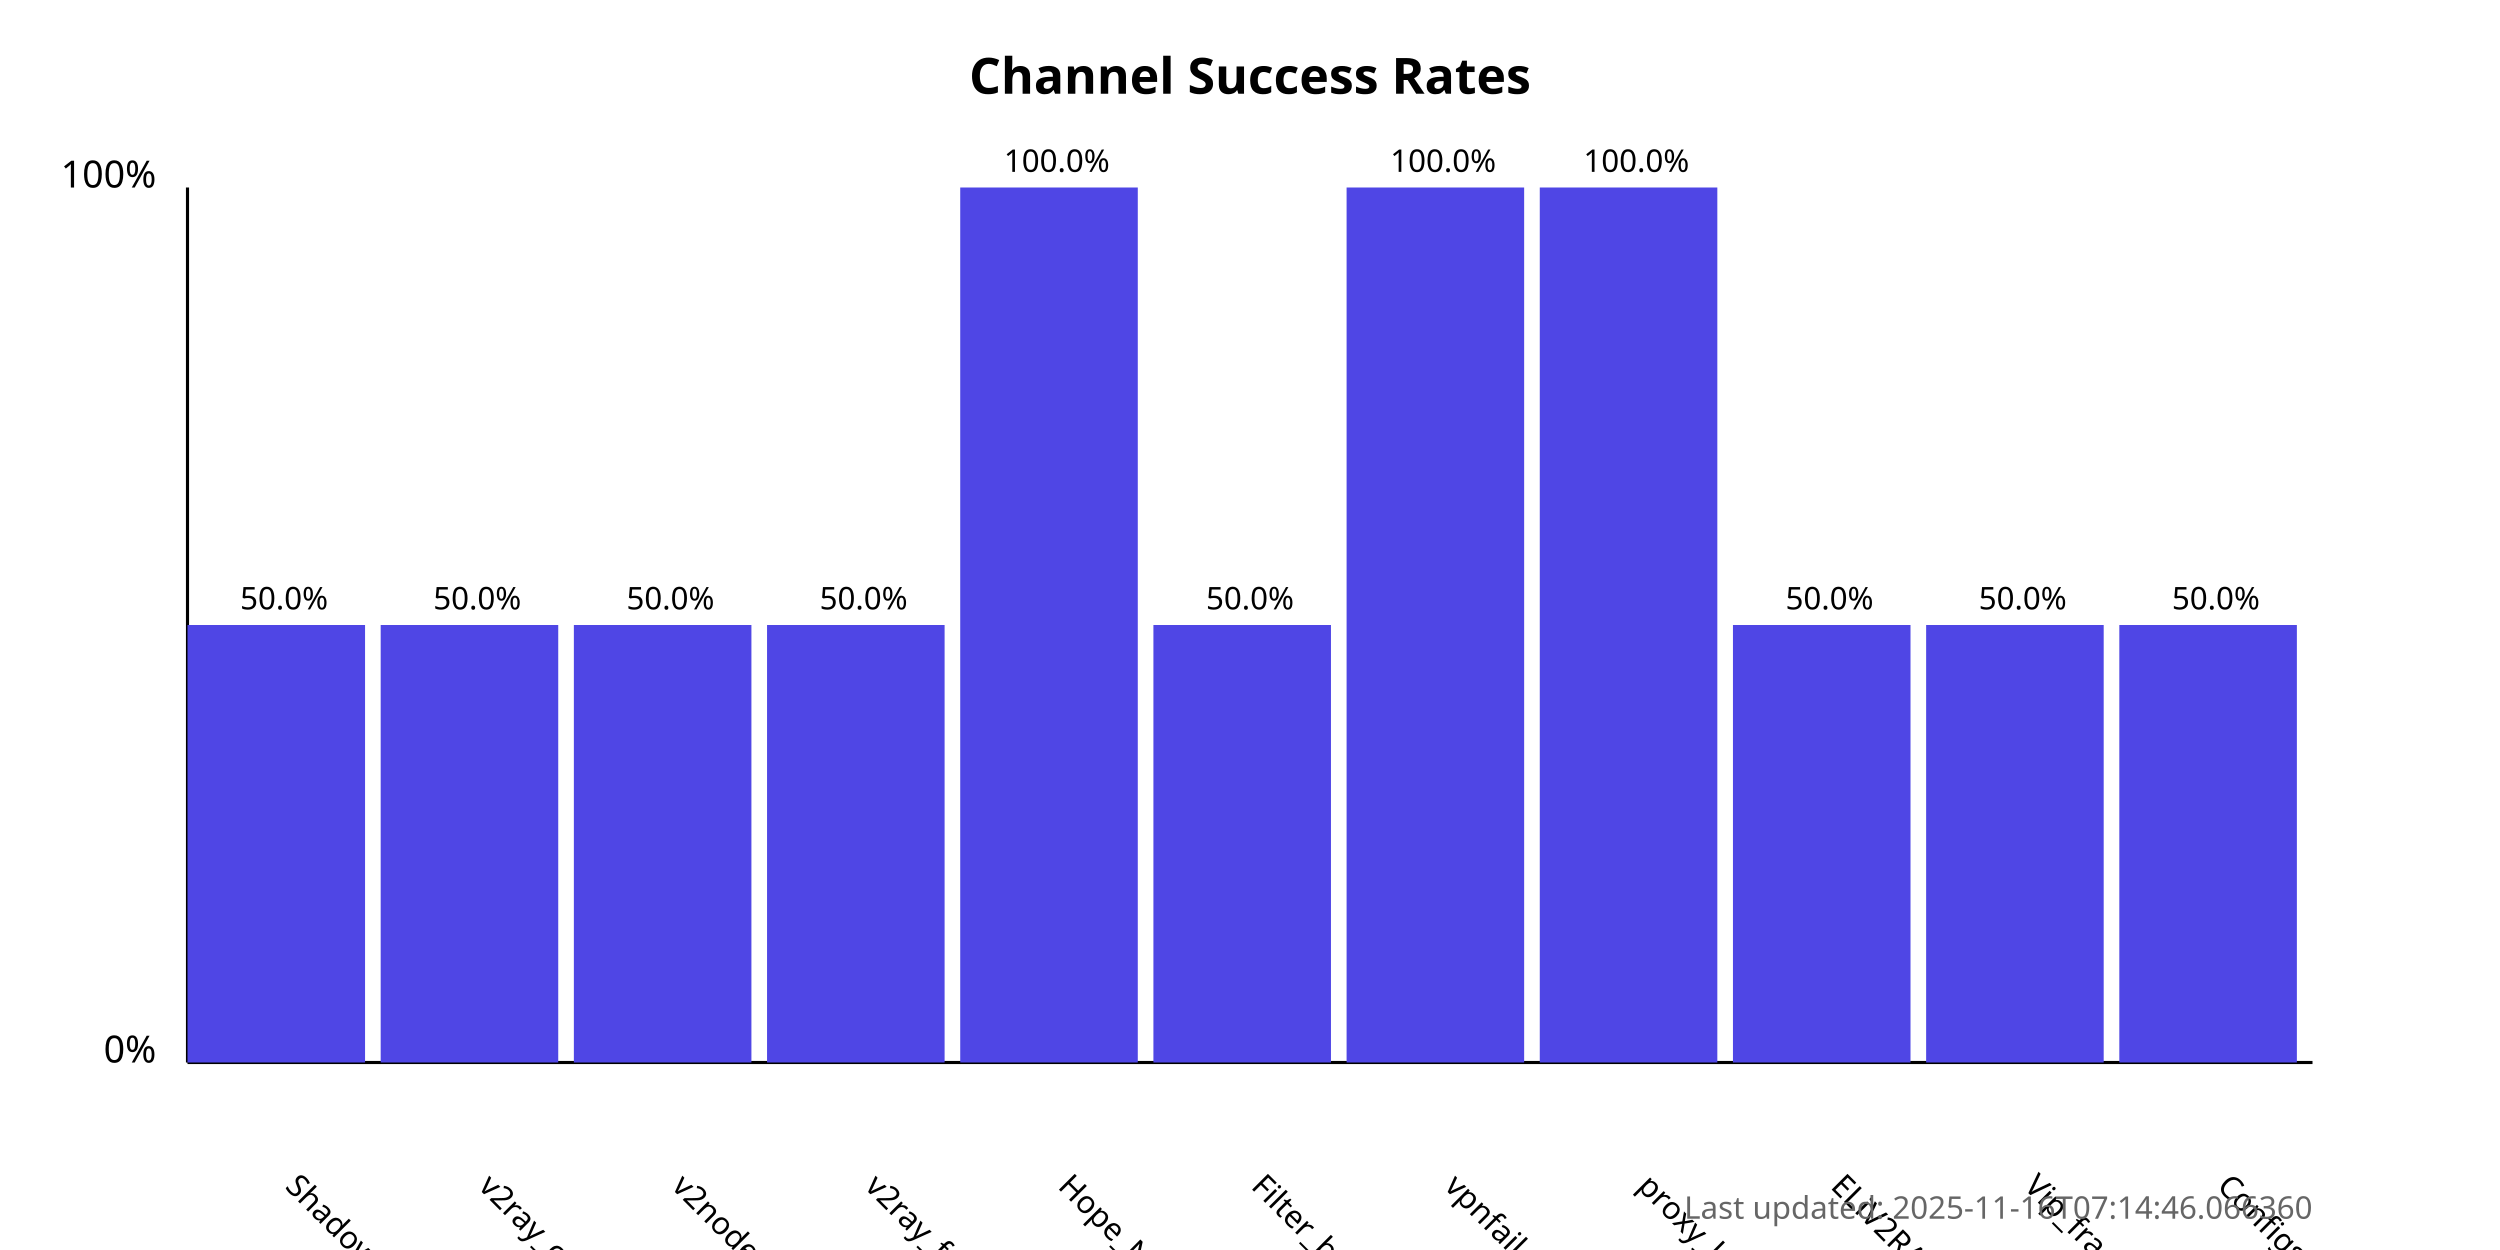
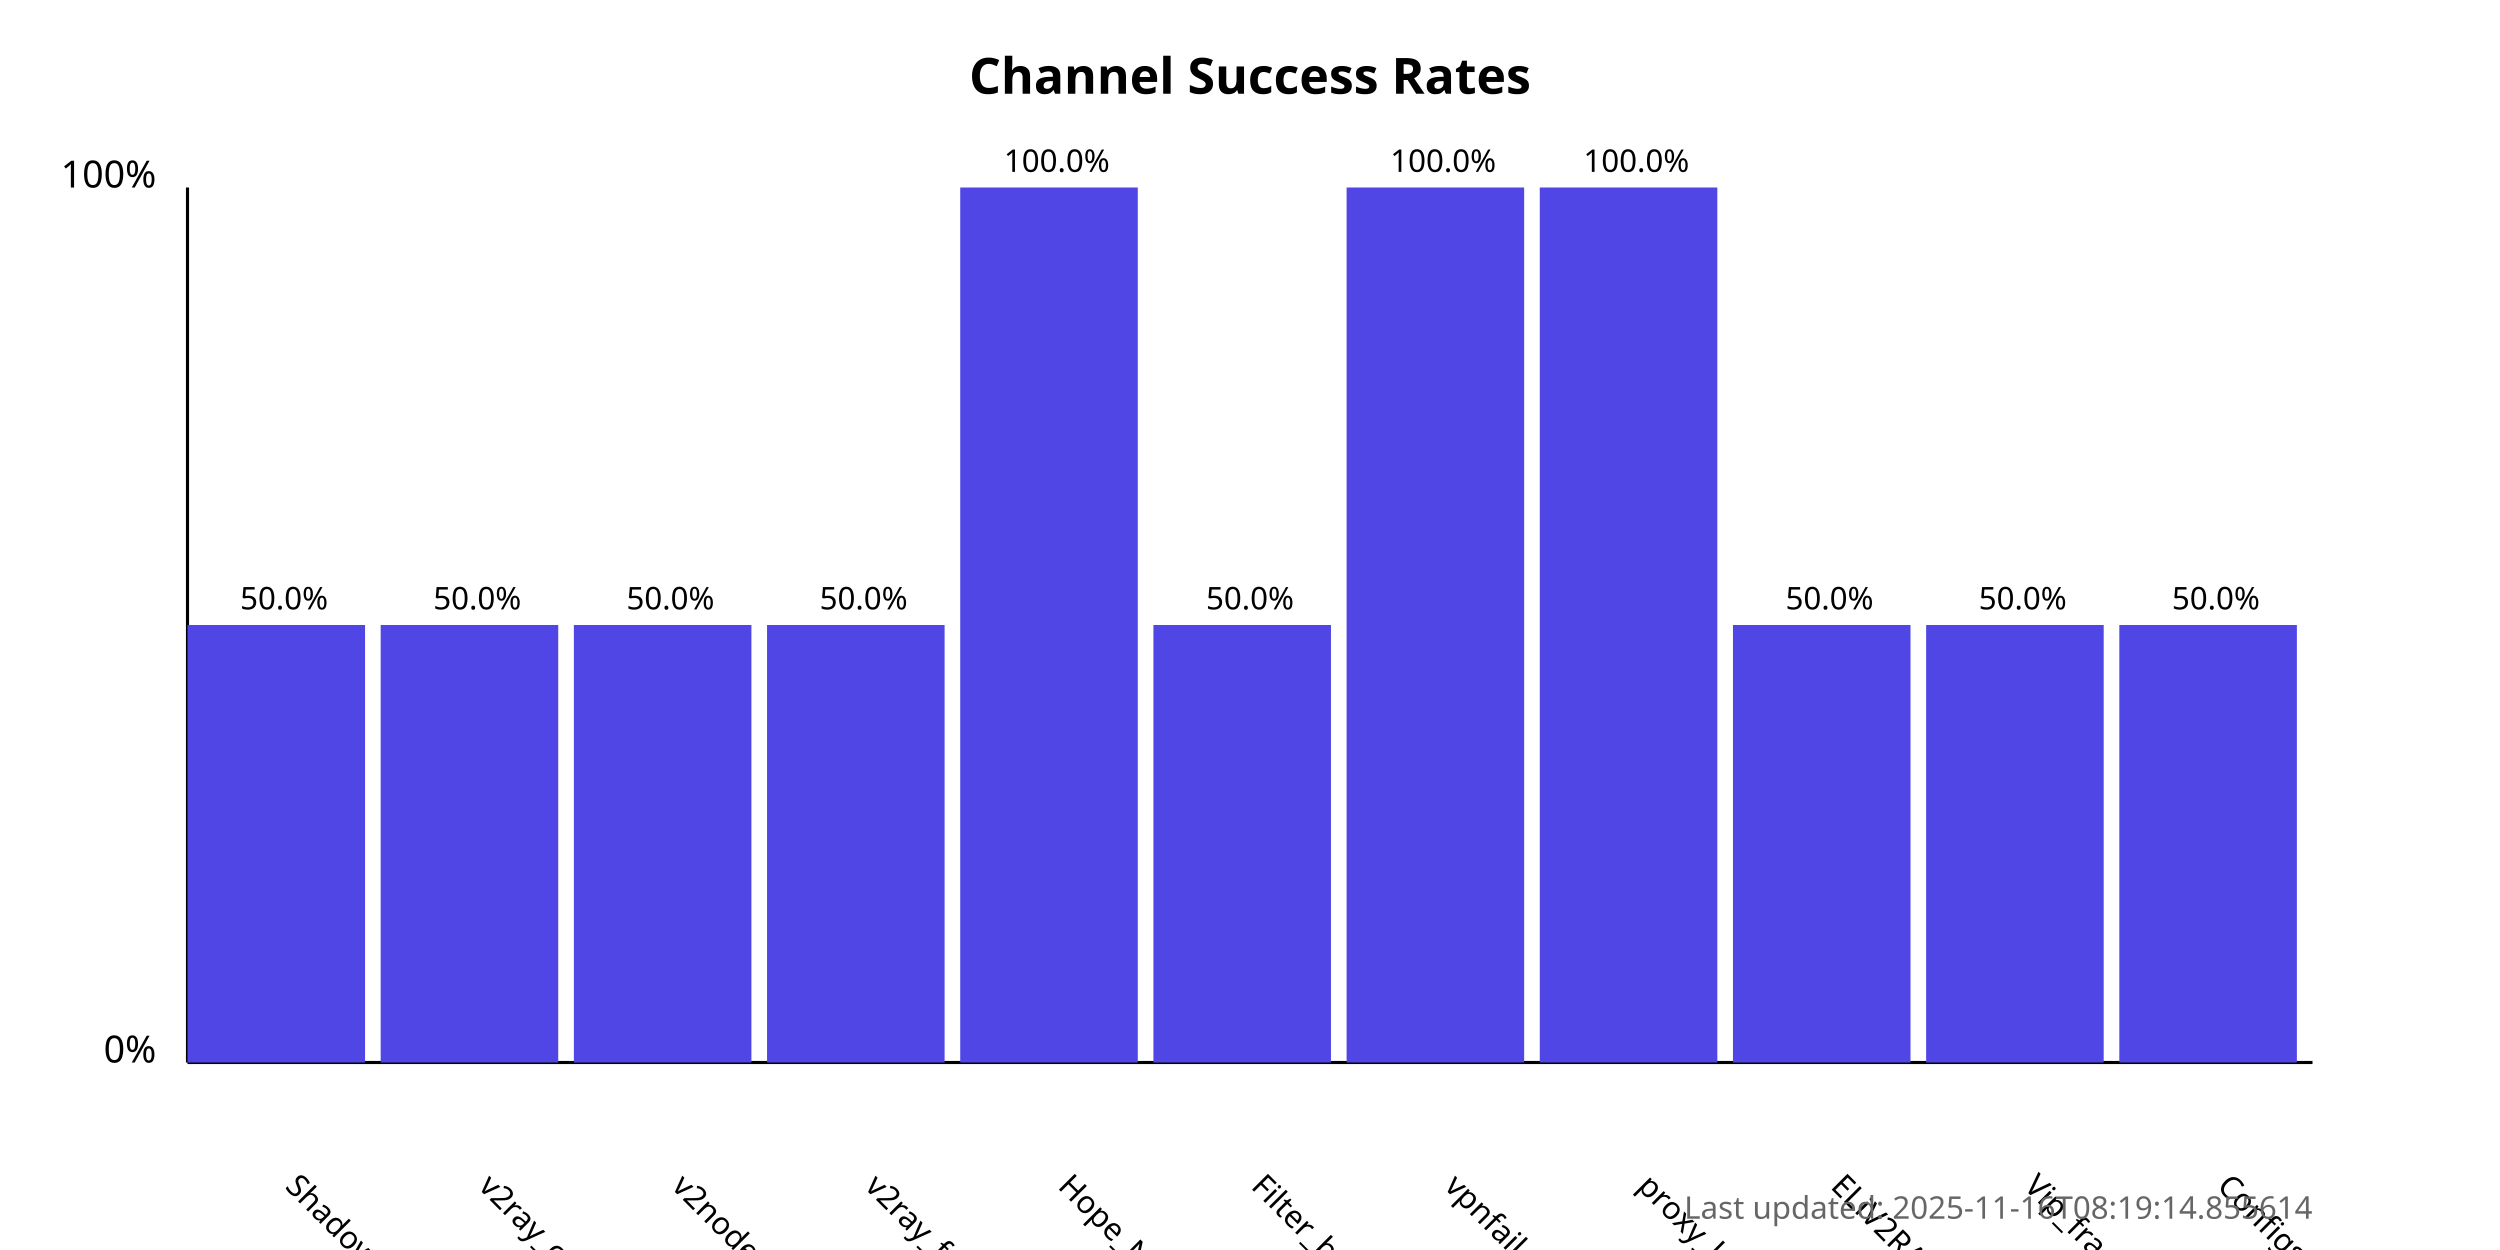
<svg xmlns="http://www.w3.org/2000/svg" width="800" height="400">
  <style>
            .chart-title { font: bold 16px sans-serif; }
            .axis-label { font: 12px sans-serif; }
            .tick-label { font: 10px sans-serif; }
            .bar { fill: #4f46e5; }
            .bar:hover { fill: #6366f1; }
            .timestamp { font: 10px sans-serif; fill: #666; }
        </style>
  <text x="400.0" y="30" text-anchor="middle" class="chart-title">
            Channel Success Rates
        </text>
  <line x1="60" y1="340" x2="60" y2="60" stroke="black" stroke-width="1" />
  <line x1="60" y1="340" x2="740" y2="340" stroke="black" stroke-width="1" />
  <text x="50" y="340" text-anchor="end" class="axis-label">0%</text>
  <text x="50" y="60" text-anchor="end" class="axis-label">100%</text>
  <g>
    <rect x="60" y="200.0" width="56.818" height="140.0" class="bar" />
    <text x="90.909" y="380" transform="rotate(45, 90.90909, 380)" text-anchor="start" class="tick-label">
                ShadowProxy66
            </text>
    <text x="90.909" y="195.0" text-anchor="middle" class="tick-label">
                50.0%
            </text>
  </g>
  <g>
    <rect x="121.818" y="200.0" width="56.818" height="140.0" class="bar" />
    <text x="152.727" y="380" transform="rotate(45, 152.7273, 380)" text-anchor="start" class="tick-label">
                v2ray_configs_pool
            </text>
    <text x="152.727" y="195.0" text-anchor="middle" class="tick-label">
                50.0%
            </text>
  </g>
  <g>
    <rect x="183.636" y="200.0" width="56.818" height="140.0" class="bar" />
    <text x="214.545" y="380" transform="rotate(45, 214.5455, 380)" text-anchor="start" class="tick-label">
                v2nodes
            </text>
    <text x="214.545" y="195.0" text-anchor="middle" class="tick-label">
                50.0%
            </text>
  </g>
  <g>
    <rect x="245.455" y="200.0" width="56.818" height="140.0" class="bar" />
    <text x="276.364" y="380" transform="rotate(45, 276.3636, 380)" text-anchor="start" class="tick-label">
                v2ray_free_conf
            </text>
    <text x="276.364" y="195.0" text-anchor="middle" class="tick-label">
                50.0%
            </text>
  </g>
  <g>
    <rect x="307.273" y="60.0" width="56.818" height="280.0" class="bar" />
    <text x="338.182" y="380" transform="rotate(45, 338.1818, 380)" text-anchor="start" class="tick-label">
                Hope_Net
            </text>
    <text x="338.182" y="55.0" text-anchor="middle" class="tick-label">
                100.0%
            </text>
  </g>
  <g>
    <rect x="369.091" y="200.0" width="56.818" height="140.0" class="bar" />
    <text x="400.0" y="380" transform="rotate(45, 400.0, 380)" text-anchor="start" class="tick-label">
                Filter_breaker
            </text>
    <text x="400.0" y="195.0" text-anchor="middle" class="tick-label">
                50.0%
            </text>
  </g>
  <g>
    <rect x="430.909" y="60.0" width="56.818" height="280.0" class="bar" />
    <text x="461.818" y="380" transform="rotate(45, 461.8182, 380)" text-anchor="start" class="tick-label">
                vpnfail_vless
            </text>
    <text x="461.818" y="55.0" text-anchor="middle" class="tick-label">
                100.0%
            </text>
  </g>
  <g>
    <rect x="492.727" y="60.0" width="56.818" height="280.0" class="bar" />
    <text x="523.636" y="380" transform="rotate(45, 523.6364, 380)" text-anchor="start" class="tick-label">
                proxy_kafee
            </text>
    <text x="523.636" y="55.0" text-anchor="middle" class="tick-label">
                100.0%
            </text>
  </g>
  <g>
    <rect x="554.545" y="200.0" width="56.818" height="140.0" class="bar" />
    <text x="585.455" y="380" transform="rotate(45, 585.4545, 380)" text-anchor="start" class="tick-label">
                ELiV2RAY
            </text>
    <text x="585.455" y="195.0" text-anchor="middle" class="tick-label">
                50.0%
            </text>
  </g>
  <g>
    <rect x="616.364" y="200.0" width="56.818" height="140.0" class="bar" />
    <text x="647.273" y="380" transform="rotate(45, 647.2727, 380)" text-anchor="start" class="tick-label">
                Vip_fragment_v2ray
            </text>
    <text x="647.273" y="195.0" text-anchor="middle" class="tick-label">
                50.0%
            </text>
  </g>
  <g>
    <rect x="678.182" y="200.0" width="56.818" height="140.0" class="bar" />
    <text x="709.091" y="380" transform="rotate(45, 709.0909, 380)" text-anchor="start" class="tick-label">
                ConfigsHubPlus
            </text>
    <text x="709.091" y="195.0" text-anchor="middle" class="tick-label">
                50.0%
            </text>
  </g>
  <text x="740" y="390" text-anchor="end" class="timestamp">
-             Last updated: 2025-11-16T07:14:46.066360
+             Last updated: 2025-11-16T08:19:14.855614
        </text>
</svg>
